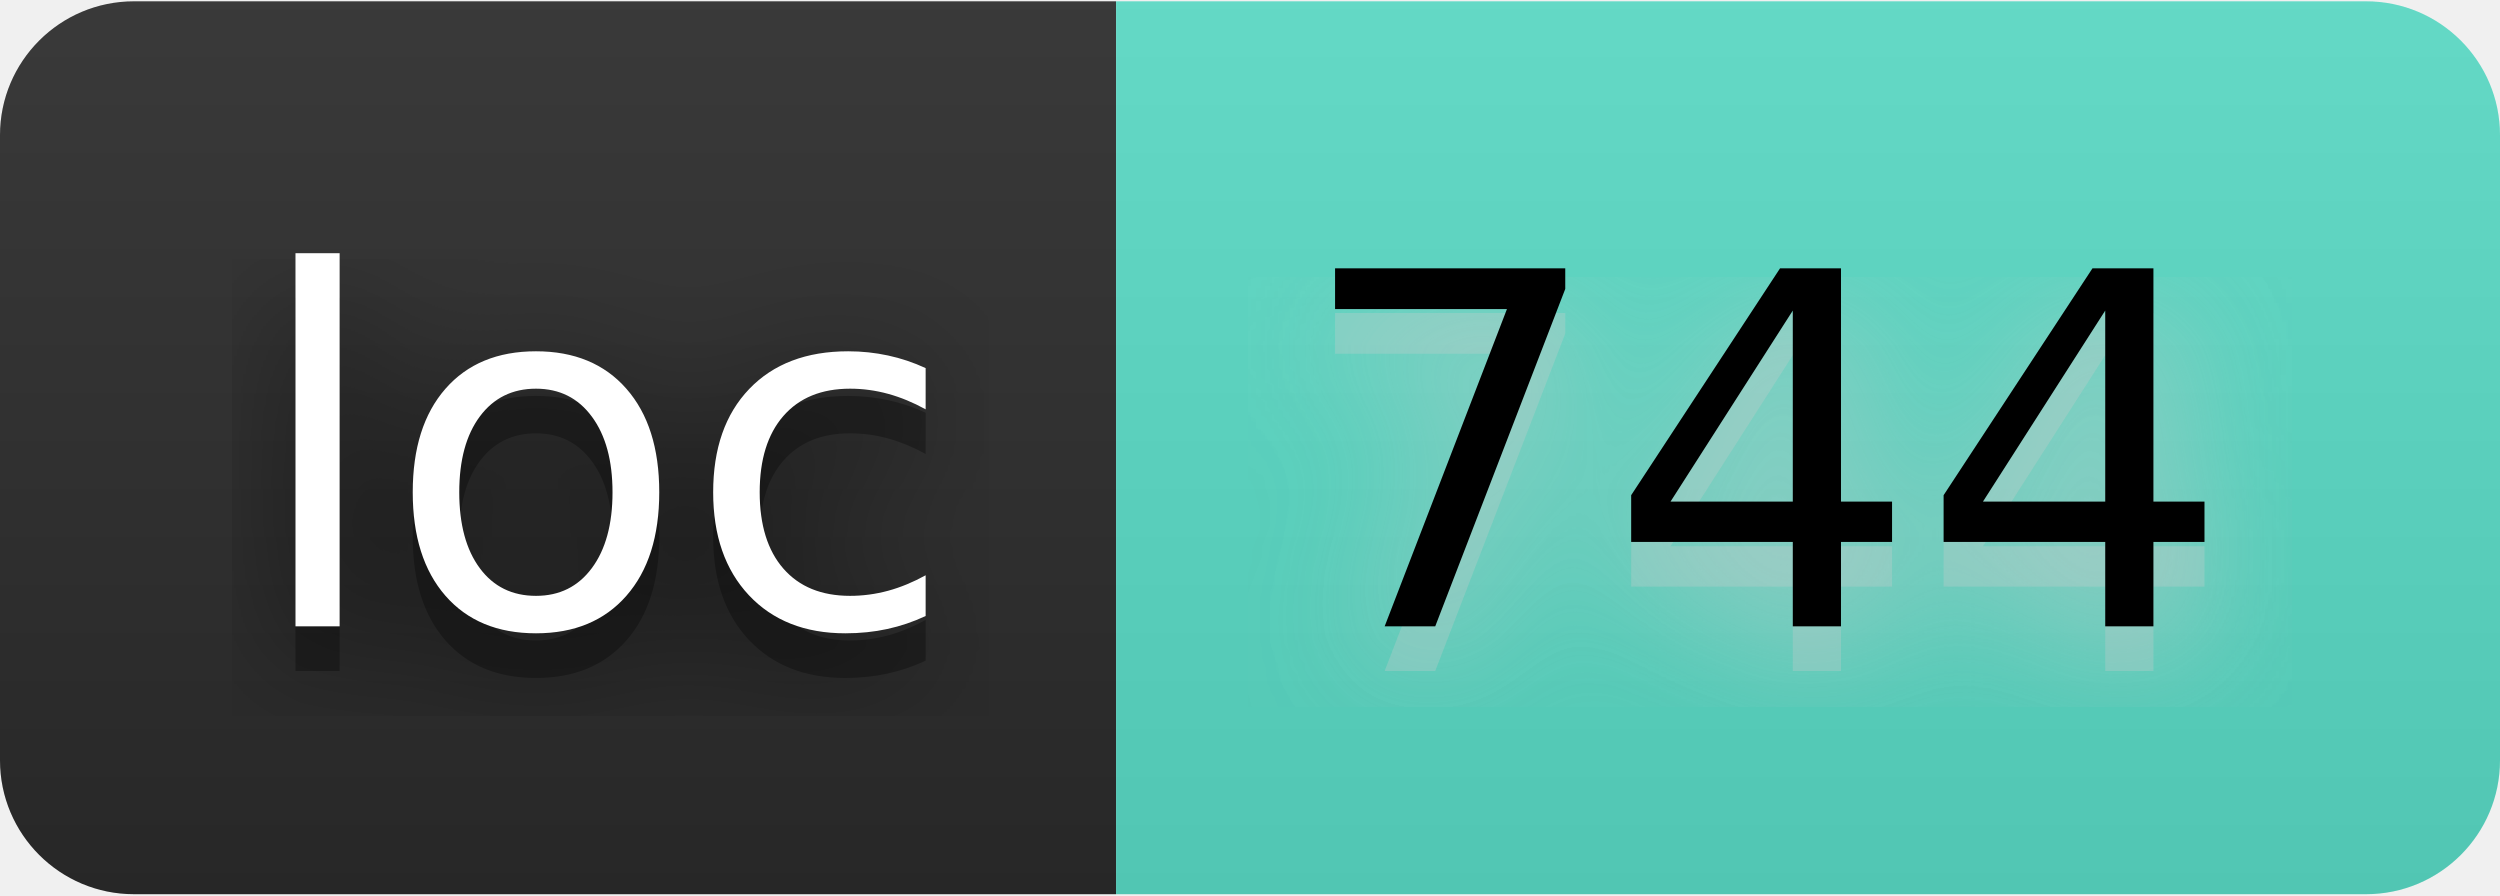
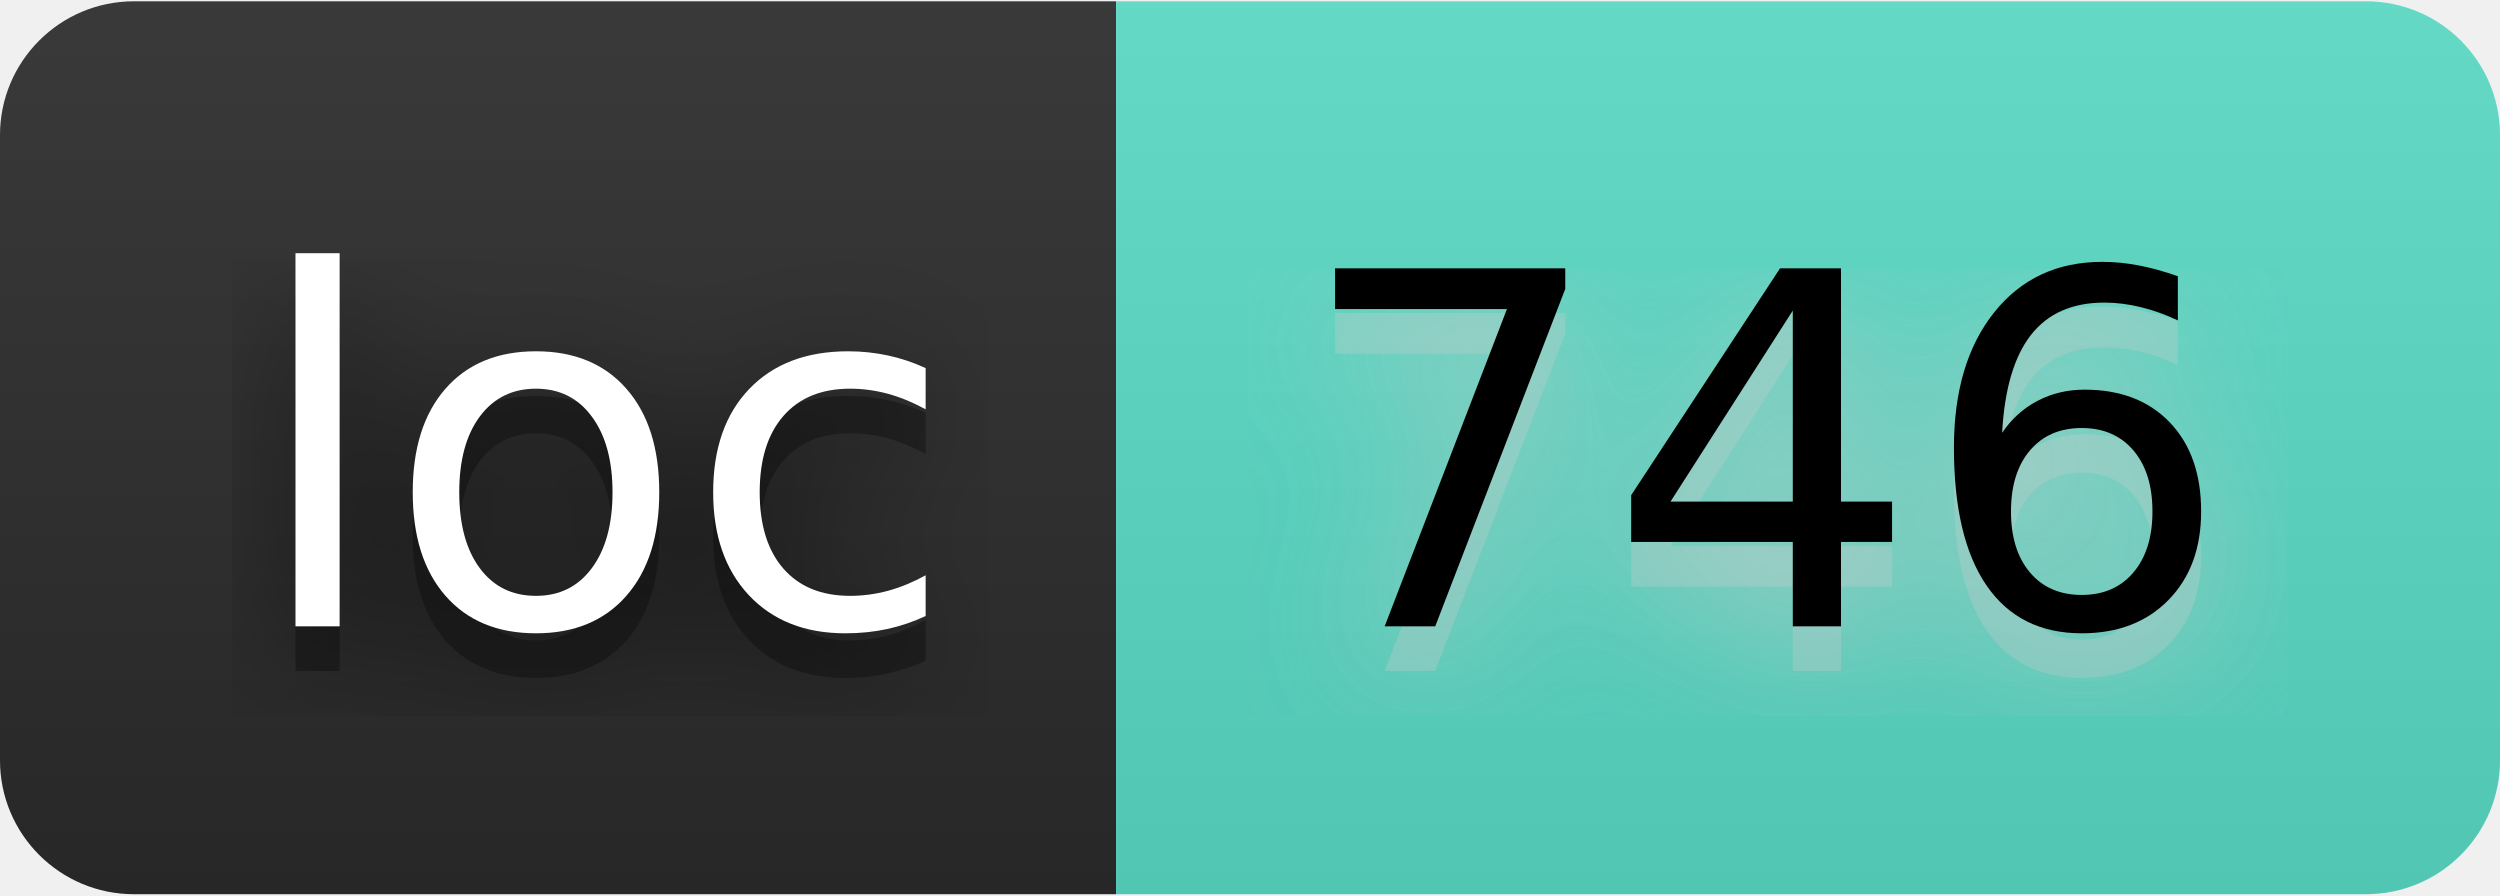
- <svg xmlns="http://www.w3.org/2000/svg" width="67" height="24" viewBox="0 0 56 20" role="img" aria-label="loc: 744">
+ <svg xmlns="http://www.w3.org/2000/svg" width="67" height="24" viewBox="0 0 56 20" role="img" aria-label="loc: 746">
  <filter id="blur">
    <feGaussianBlur stdDeviation="16" />
  </filter>
  <linearGradient id="s" x2="0" y2="100%">
    <stop offset="0" stop-color="#bbb" stop-opacity=".1" />
    <stop offset="1" stop-opacity=".1" />
  </linearGradient>
  <clipPath id="r">
    <rect width="56" height="20" rx="3" />
  </clipPath>
  <g clip-path="url(#r)">
    <rect width="25" height="20" fill="#2b2b2b" />
    <rect x="25" width="31" height="20" fill="#5addc7" />
    <rect width="56" height="20" fill="url(#s)" />
  </g>
  <g fill="#fff" text-anchor="middle" font-family="Verdana,Geneva,DejaVu Sans,sans-serif" text-rendering="geometricPrecision" font-size="110">
    <g transform="scale(.1)">
      <g aria-hidden="true" fill="#010101">
        <text x="135" y="150" fill-opacity=".8" filter="url(#blur)" textLength="150">loc</text>
        <text x="135" y="150" fill-opacity=".3" textLength="150">loc</text>
      </g>
      <text x="135" y="140" textLength="150">loc</text>
    </g>
    <g transform="scale(.1)">
      <g aria-hidden="true" fill="#ccc">
-         <text x="395" y="150" fill-opacity=".8" filter="url(#blur)" textLength="210">744</text>
-         <text x="395" y="150" fill-opacity=".3" textLength="210">744</text>
+         <text x="395" y="150" fill-opacity=".8" filter="url(#blur)" textLength="210">746</text>
+         <text x="395" y="150" fill-opacity=".3" textLength="210">746</text>
      </g>
-       <text x="395" y="140" textLength="210" fill="#000">744</text>
+       <text x="395" y="140" textLength="210" fill="#000">746</text>
    </g>
  </g>
</svg>
